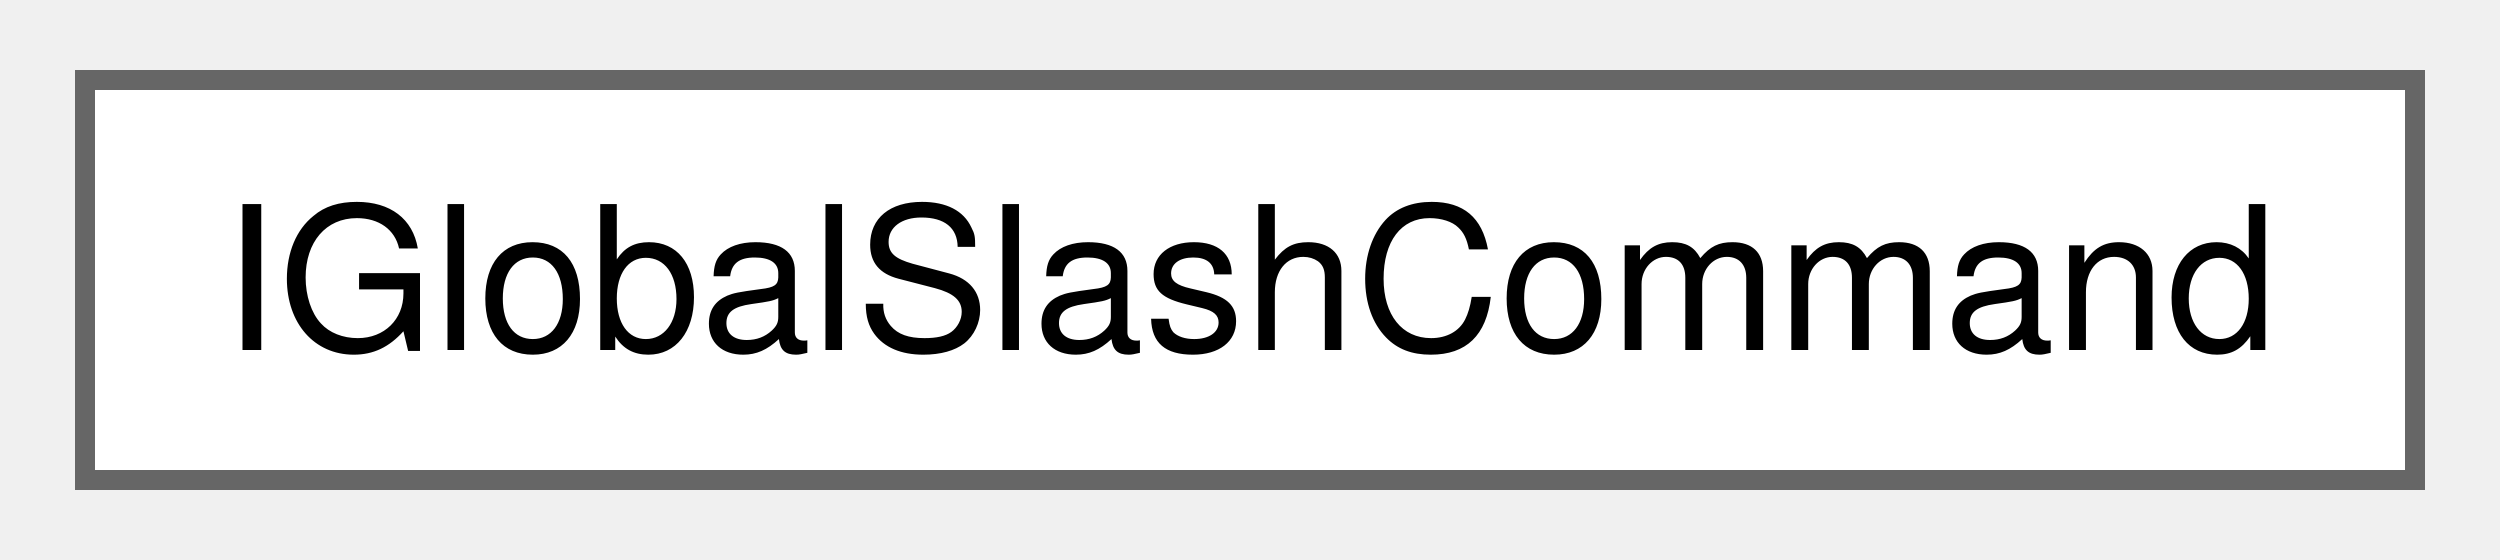
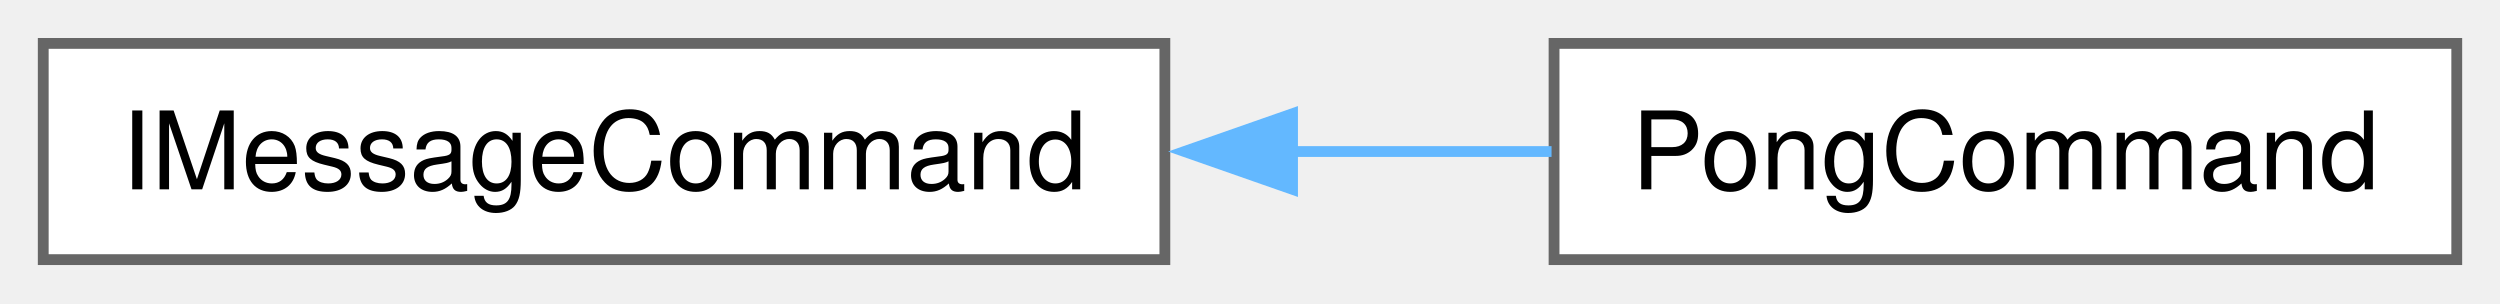
- <svg xmlns="http://www.w3.org/2000/svg" xmlns:xlink="http://www.w3.org/1999/xlink" width="125pt" height="28pt" viewBox="0.00 0.00 124.50 28.00">
+ <svg xmlns="http://www.w3.org/2000/svg" xmlns:xlink="http://www.w3.org/1999/xlink" width="231pt" height="28pt" viewBox="0.00 0.00 231.25 28.00">
  <g id="graph0" class="graph" transform="scale(1 1) rotate(0) translate(4 24)">
    <g id="Node000000" class="node">
      <g id="a_Node000000">
-         <a xlink:href="classIGlobalSlashCommand.html" target="_top" xlink:title=" ">
-           <polygon fill="white" stroke="#666666" points="116.5,-20 0,-20 0,0 116.5,0 116.5,-20" />
-           <text text-anchor="middle" x="58.25" y="-6.5" font-family="Helvetica,sans-Serif" font-size="10.00">IGlobalSlashCommand</text>
+         <a xlink:href="classIMessageCommand.html" target="_top" xlink:title=" ">
+           <polygon fill="white" stroke="#666666" points="103.75,-20 0,-20 0,0 103.75,0 103.75,-20" />
+           <text text-anchor="middle" x="51.88" y="-6.5" font-family="Helvetica,sans-Serif" font-size="10.00">IMessageCommand</text>
+         </a>
+       </g>
+     </g>
+     <g id="Node000001" class="node">
+       <g id="a_Node000001">
+         <a xlink:href="classPongCommand.html" target="_top" xlink:title=" ">
+           <polygon fill="white" stroke="#666666" points="223.25,-20 139.75,-20 139.75,0 223.25,0 223.25,-20" />
+           <text text-anchor="middle" x="181.5" y="-6.5" font-family="Helvetica,sans-Serif" font-size="10.00">PongCommand</text>
+         </a>
+       </g>
+     </g>
+     <g id="edge1_Node000000_Node000001" class="edge">
+       <g id="a_edge1_Node000000_Node000001">
+         <a xlink:title=" ">
+           <path fill="none" stroke="#63b8ff" d="M115.51,-10C123.66,-10 131.84,-10 139.52,-10" />
+           <polygon fill="#63b8ff" stroke="#63b8ff" points="115.56,-6.5 105.56,-10 115.56,-13.5 115.56,-6.5" />
        </a>
      </g>
    </g>
  </g>
</svg>
